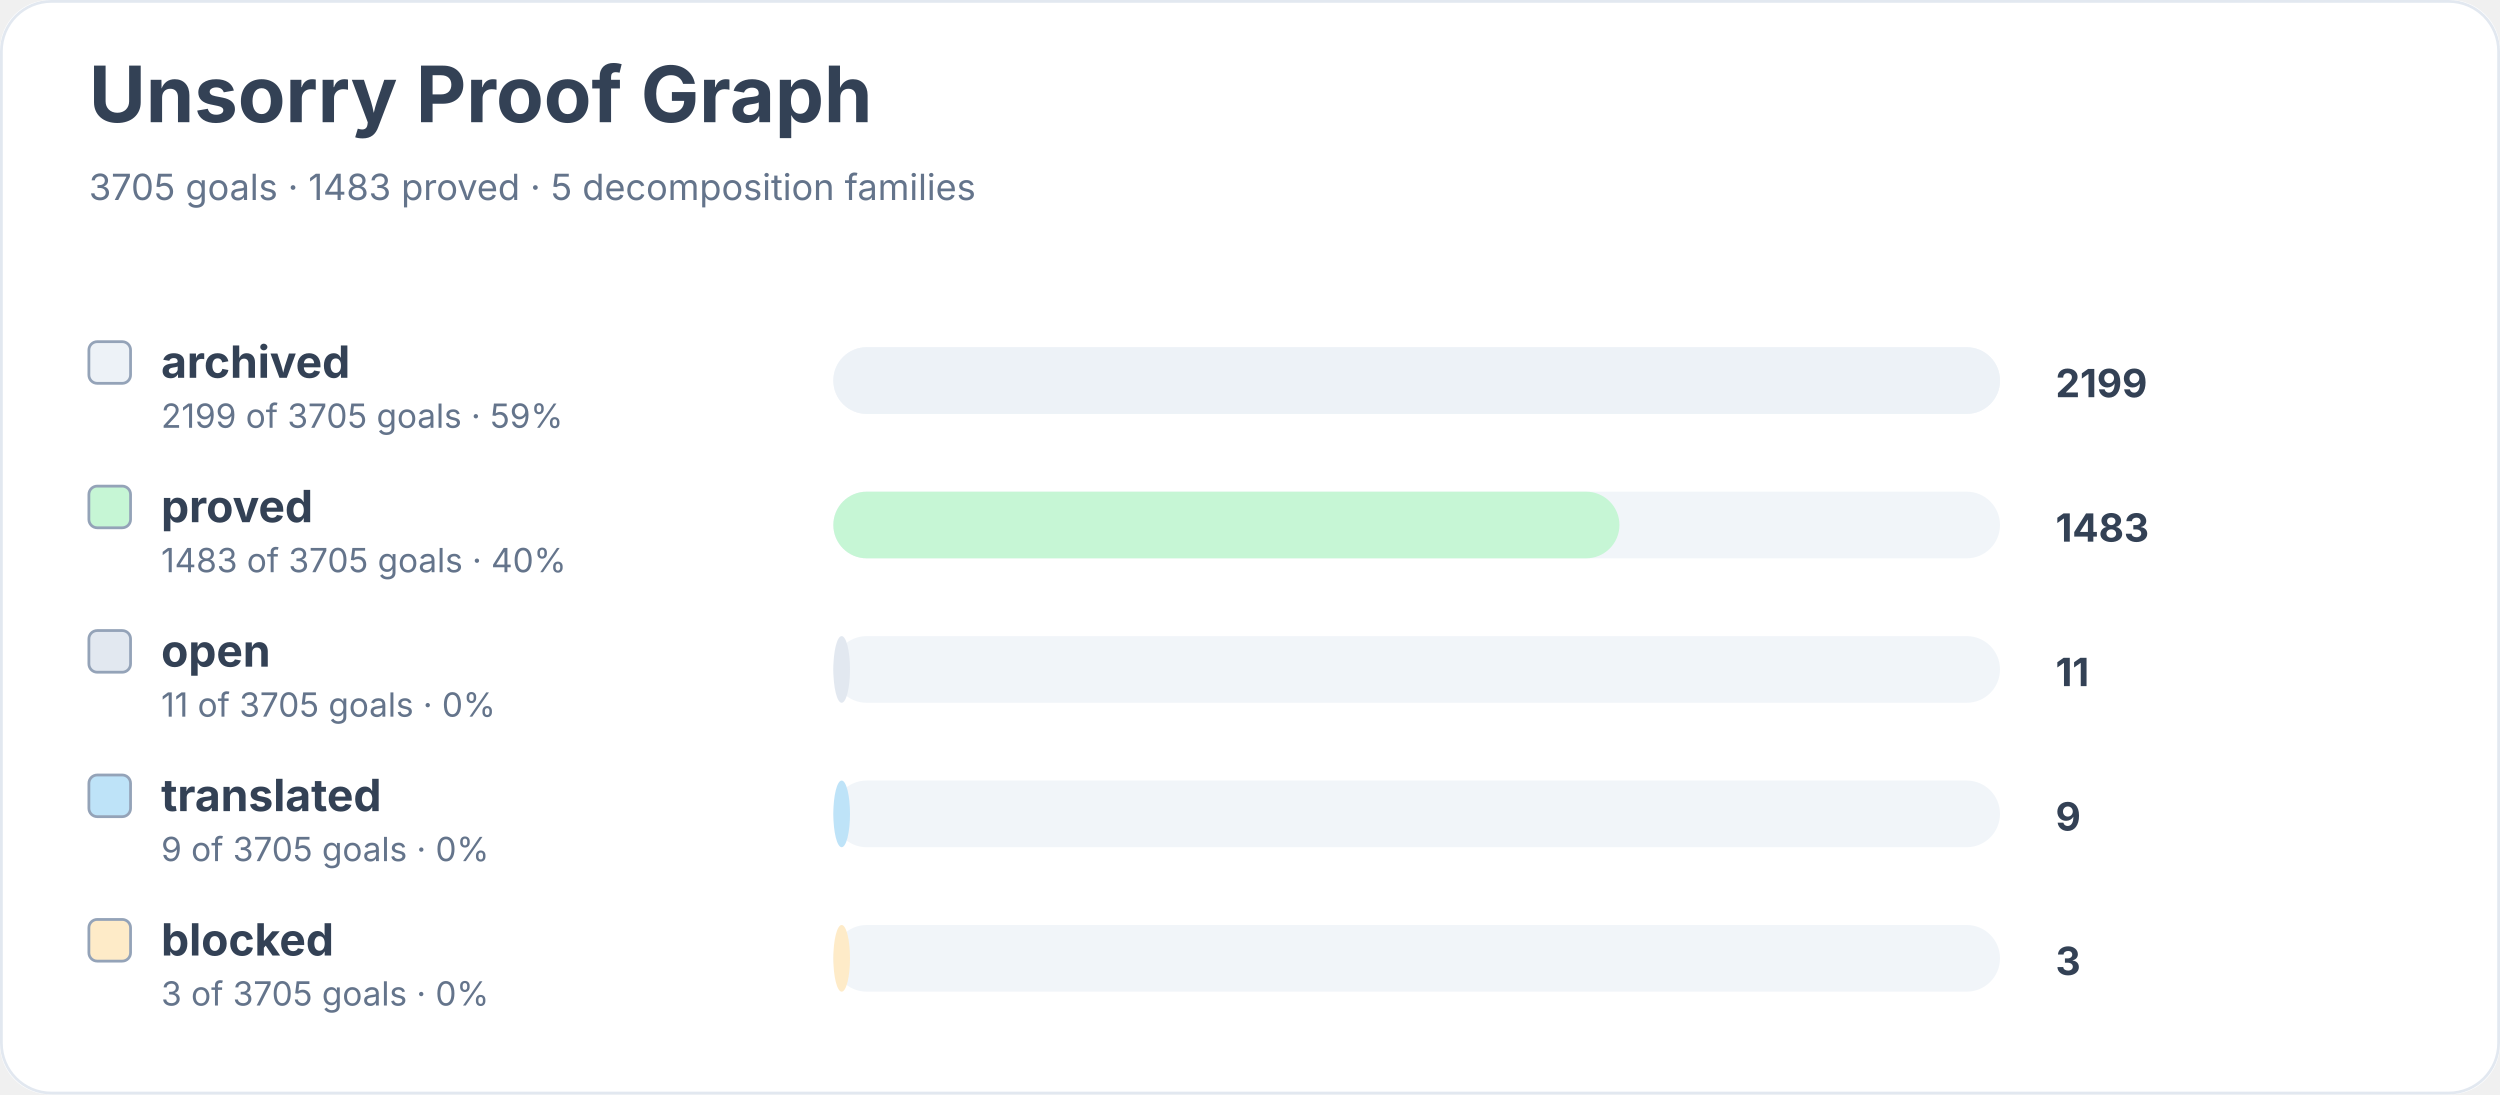
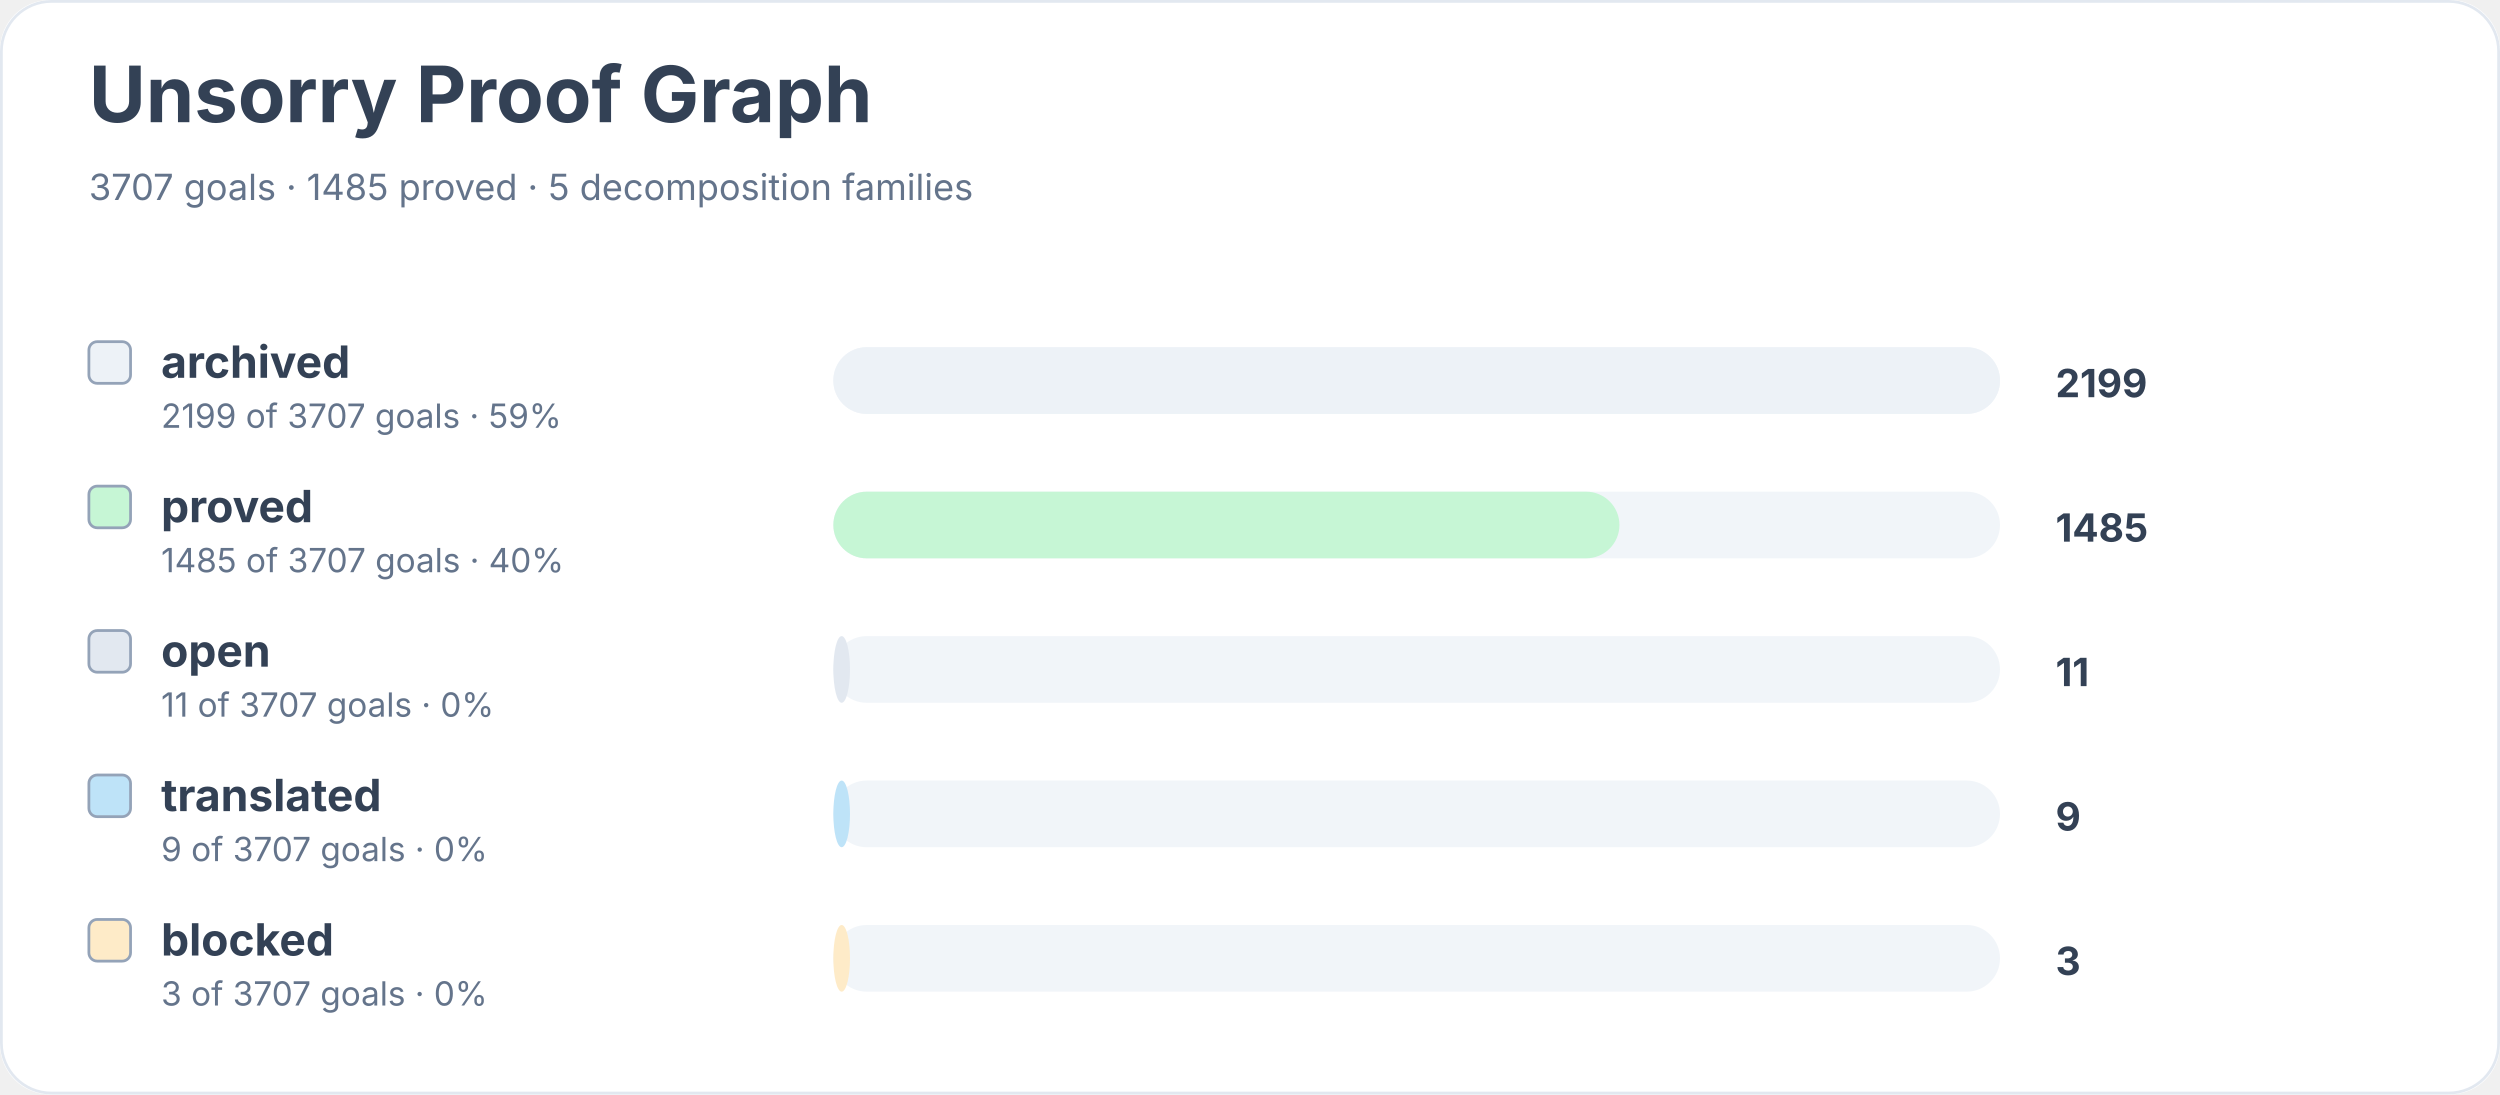
<svg xmlns="http://www.w3.org/2000/svg" width="900" height="394" viewBox="0 0 900 394" role="img" aria-labelledby="title desc">
  <rect width="900" height="100%" rx="18" fill="#ffffff" />
  <rect x="0.5" y="0.5" width="899" height="393" rx="18" fill="none" stroke="#e2e8f0" />
  <text x="32" y="44" font-family="Inter, system-ui, sans-serif" font-size="28" font-weight="700" fill="#334155">Unsorry Proof Graph</text>
-   <text x="32" y="72" font-family="Inter, system-ui, sans-serif" font-size="13" fill="#64748b">3705 goals · 1483 proved · 5 decomposition families</text>
+   <text x="32" y="72" font-family="Inter, system-ui, sans-serif" font-size="13" fill="#64748b">3707 goals · 1485 proved · 5 decomposition families</text>
  <rect x="32" y="123" width="15" height="15" rx="3" fill="#edf2f7" stroke="#94a3b8" />
  <text x="58" y="136" font-family="Inter, system-ui, sans-serif" font-size="16" font-weight="650" fill="#334155">archived</text>
-   <text x="58" y="154" font-family="Inter, system-ui, sans-serif" font-size="12" fill="#64748b">2199 of 3705 goals · 59%</text>
+   <text x="58" y="154" font-family="Inter, system-ui, sans-serif" font-size="12" fill="#64748b">2199 of 3707 goals · 59%</text>
  <rect x="300" y="125" width="420" height="24" rx="12" fill="#f1f5f9" />
  <rect x="300" y="125" width="420" height="24" rx="12" fill="#edf2f7" />
  <text x="740" y="143" font-family="Inter, system-ui, sans-serif" font-size="14" font-weight="700" fill="#334155">2199</text>
  <rect x="32" y="175" width="15" height="15" rx="3" fill="#c6f6d5" stroke="#94a3b8" />
  <text x="58" y="188" font-family="Inter, system-ui, sans-serif" font-size="16" font-weight="650" fill="#334155">proved</text>
-   <text x="58" y="206" font-family="Inter, system-ui, sans-serif" font-size="12" fill="#64748b">1483 of 3705 goals · 40%</text>
+   <text x="58" y="206" font-family="Inter, system-ui, sans-serif" font-size="12" fill="#64748b">1485 of 3707 goals · 40%</text>
  <rect x="300" y="177" width="420" height="24" rx="12" fill="#f1f5f9" />
  <rect x="300" y="177" width="283" height="24" rx="12" fill="#c6f6d5" />
-   <text x="740" y="195" font-family="Inter, system-ui, sans-serif" font-size="14" font-weight="700" fill="#334155">1483</text>
+   <text x="740" y="195" font-family="Inter, system-ui, sans-serif" font-size="14" font-weight="700" fill="#334155">1485</text>
  <rect x="32" y="227" width="15" height="15" rx="3" fill="#e2e8f0" stroke="#94a3b8" />
  <text x="58" y="240" font-family="Inter, system-ui, sans-serif" font-size="16" font-weight="650" fill="#334155">open</text>
-   <text x="58" y="258" font-family="Inter, system-ui, sans-serif" font-size="12" fill="#64748b">11 of 3705 goals · 0%</text>
+   <text x="58" y="258" font-family="Inter, system-ui, sans-serif" font-size="12" fill="#64748b">11 of 3707 goals · 0%</text>
  <rect x="300" y="229" width="420" height="24" rx="12" fill="#f1f5f9" />
  <rect x="300" y="229" width="6" height="24" rx="12" fill="#e2e8f0" />
  <text x="740" y="247" font-family="Inter, system-ui, sans-serif" font-size="14" font-weight="700" fill="#334155">11</text>
  <rect x="32" y="279" width="15" height="15" rx="3" fill="#bee3f8" stroke="#94a3b8" />
  <text x="58" y="292" font-family="Inter, system-ui, sans-serif" font-size="16" font-weight="650" fill="#334155">translated</text>
-   <text x="58" y="310" font-family="Inter, system-ui, sans-serif" font-size="12" fill="#64748b">9 of 3705 goals · 0%</text>
+   <text x="58" y="310" font-family="Inter, system-ui, sans-serif" font-size="12" fill="#64748b">9 of 3707 goals · 0%</text>
  <rect x="300" y="281" width="420" height="24" rx="12" fill="#f1f5f9" />
  <rect x="300" y="281" width="6" height="24" rx="12" fill="#bee3f8" />
  <text x="740" y="299" font-family="Inter, system-ui, sans-serif" font-size="14" font-weight="700" fill="#334155">9</text>
  <rect x="32" y="331" width="15" height="15" rx="3" fill="#feebc8" stroke="#94a3b8" />
  <text x="58" y="344" font-family="Inter, system-ui, sans-serif" font-size="16" font-weight="650" fill="#334155">blocked</text>
-   <text x="58" y="362" font-family="Inter, system-ui, sans-serif" font-size="12" fill="#64748b">3 of 3705 goals · 0%</text>
+   <text x="58" y="362" font-family="Inter, system-ui, sans-serif" font-size="12" fill="#64748b">3 of 3707 goals · 0%</text>
  <rect x="300" y="333" width="420" height="24" rx="12" fill="#f1f5f9" />
  <rect x="300" y="333" width="6" height="24" rx="12" fill="#feebc8" />
  <text x="740" y="351" font-family="Inter, system-ui, sans-serif" font-size="14" font-weight="700" fill="#334155">3</text>
</svg>
